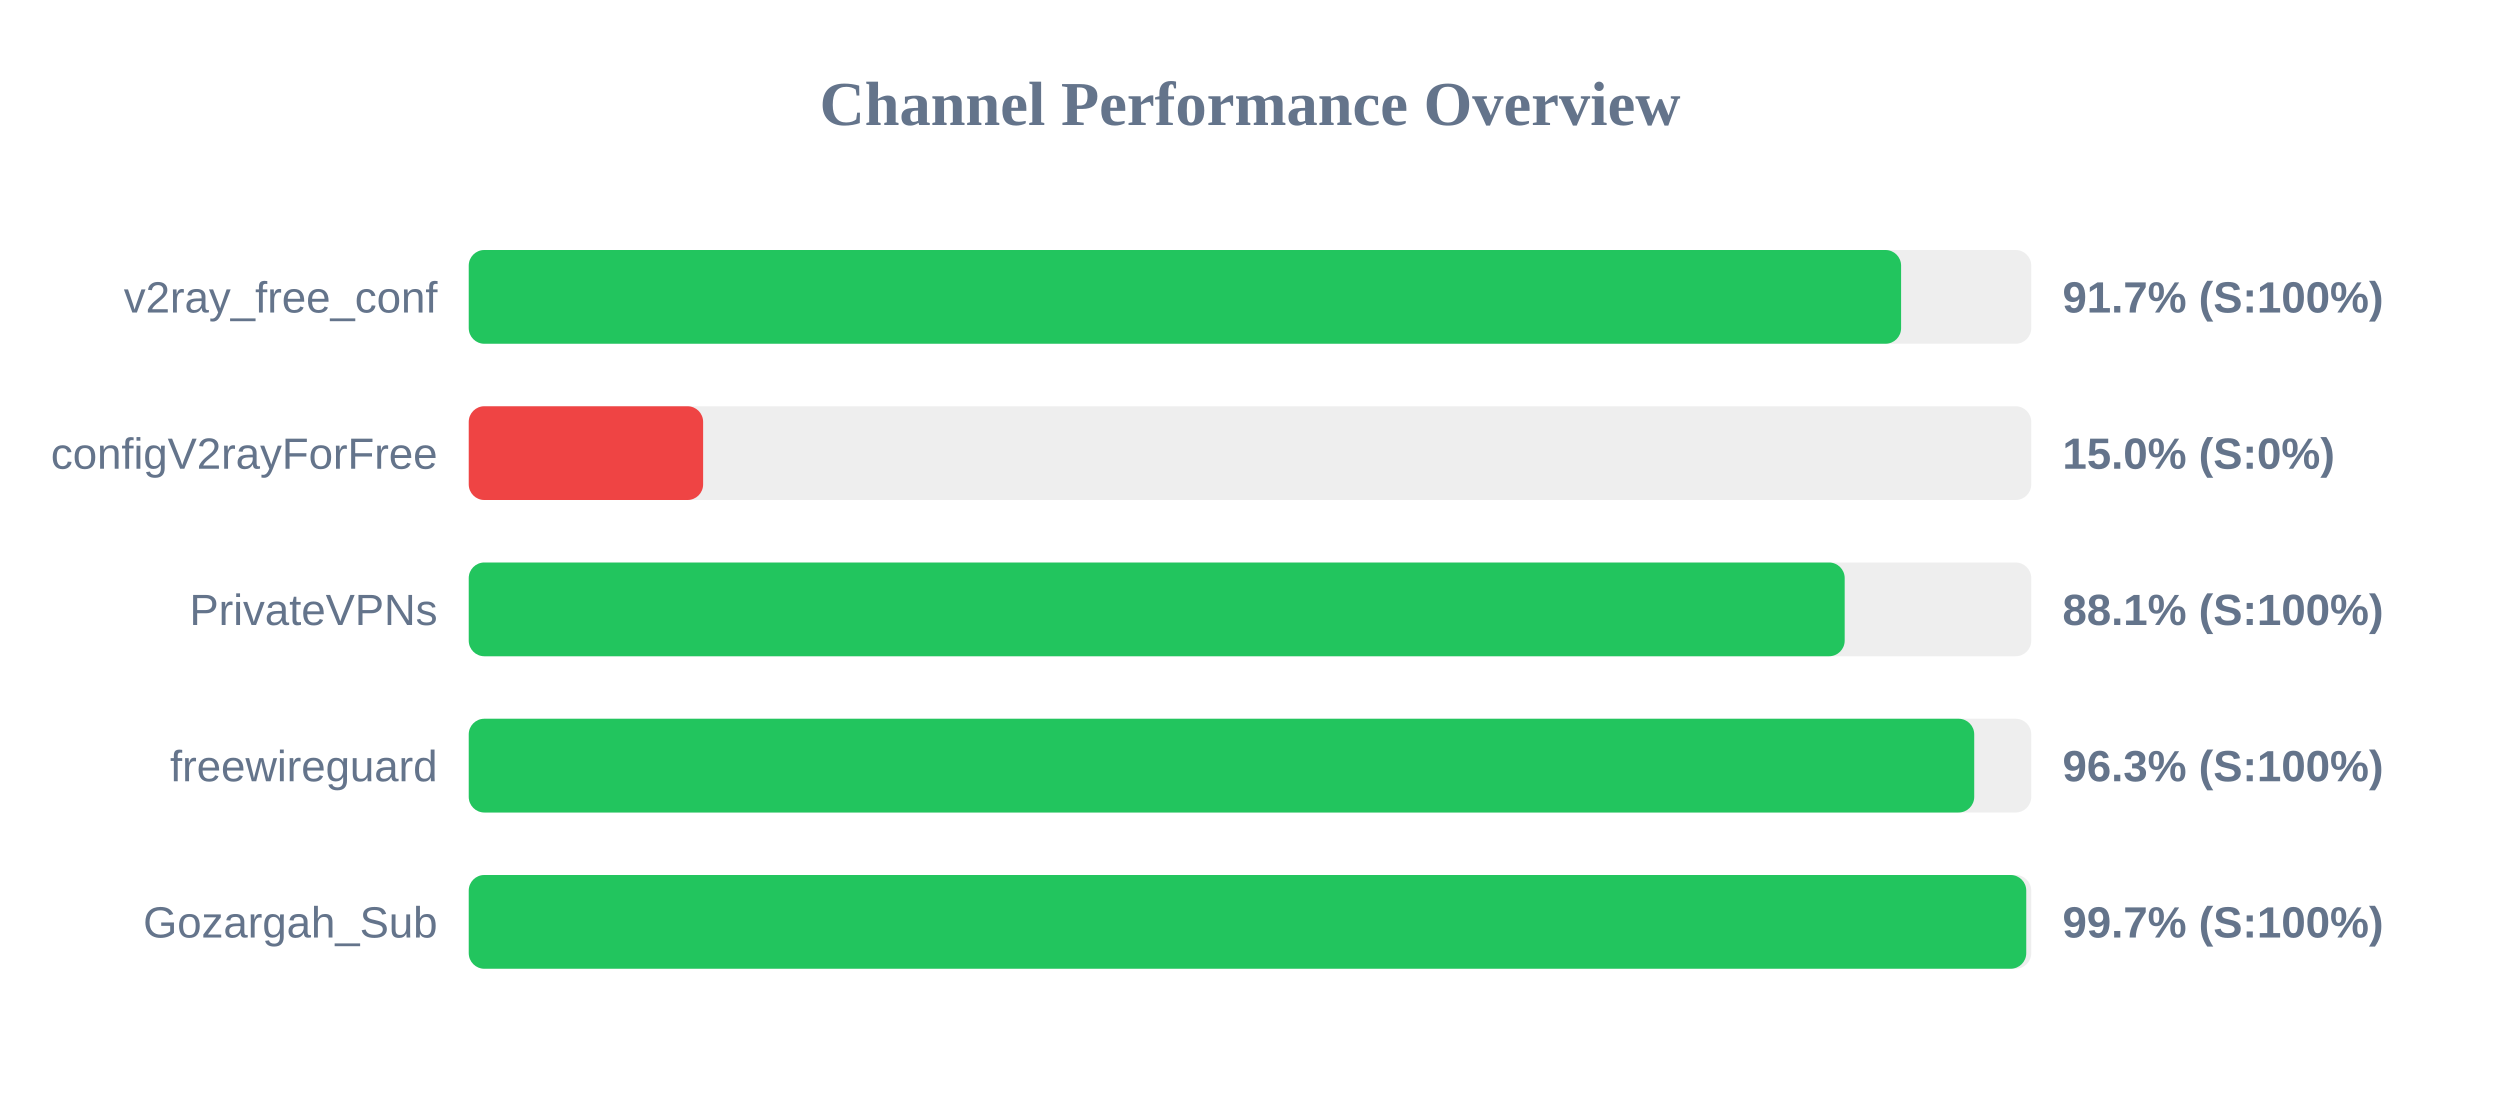
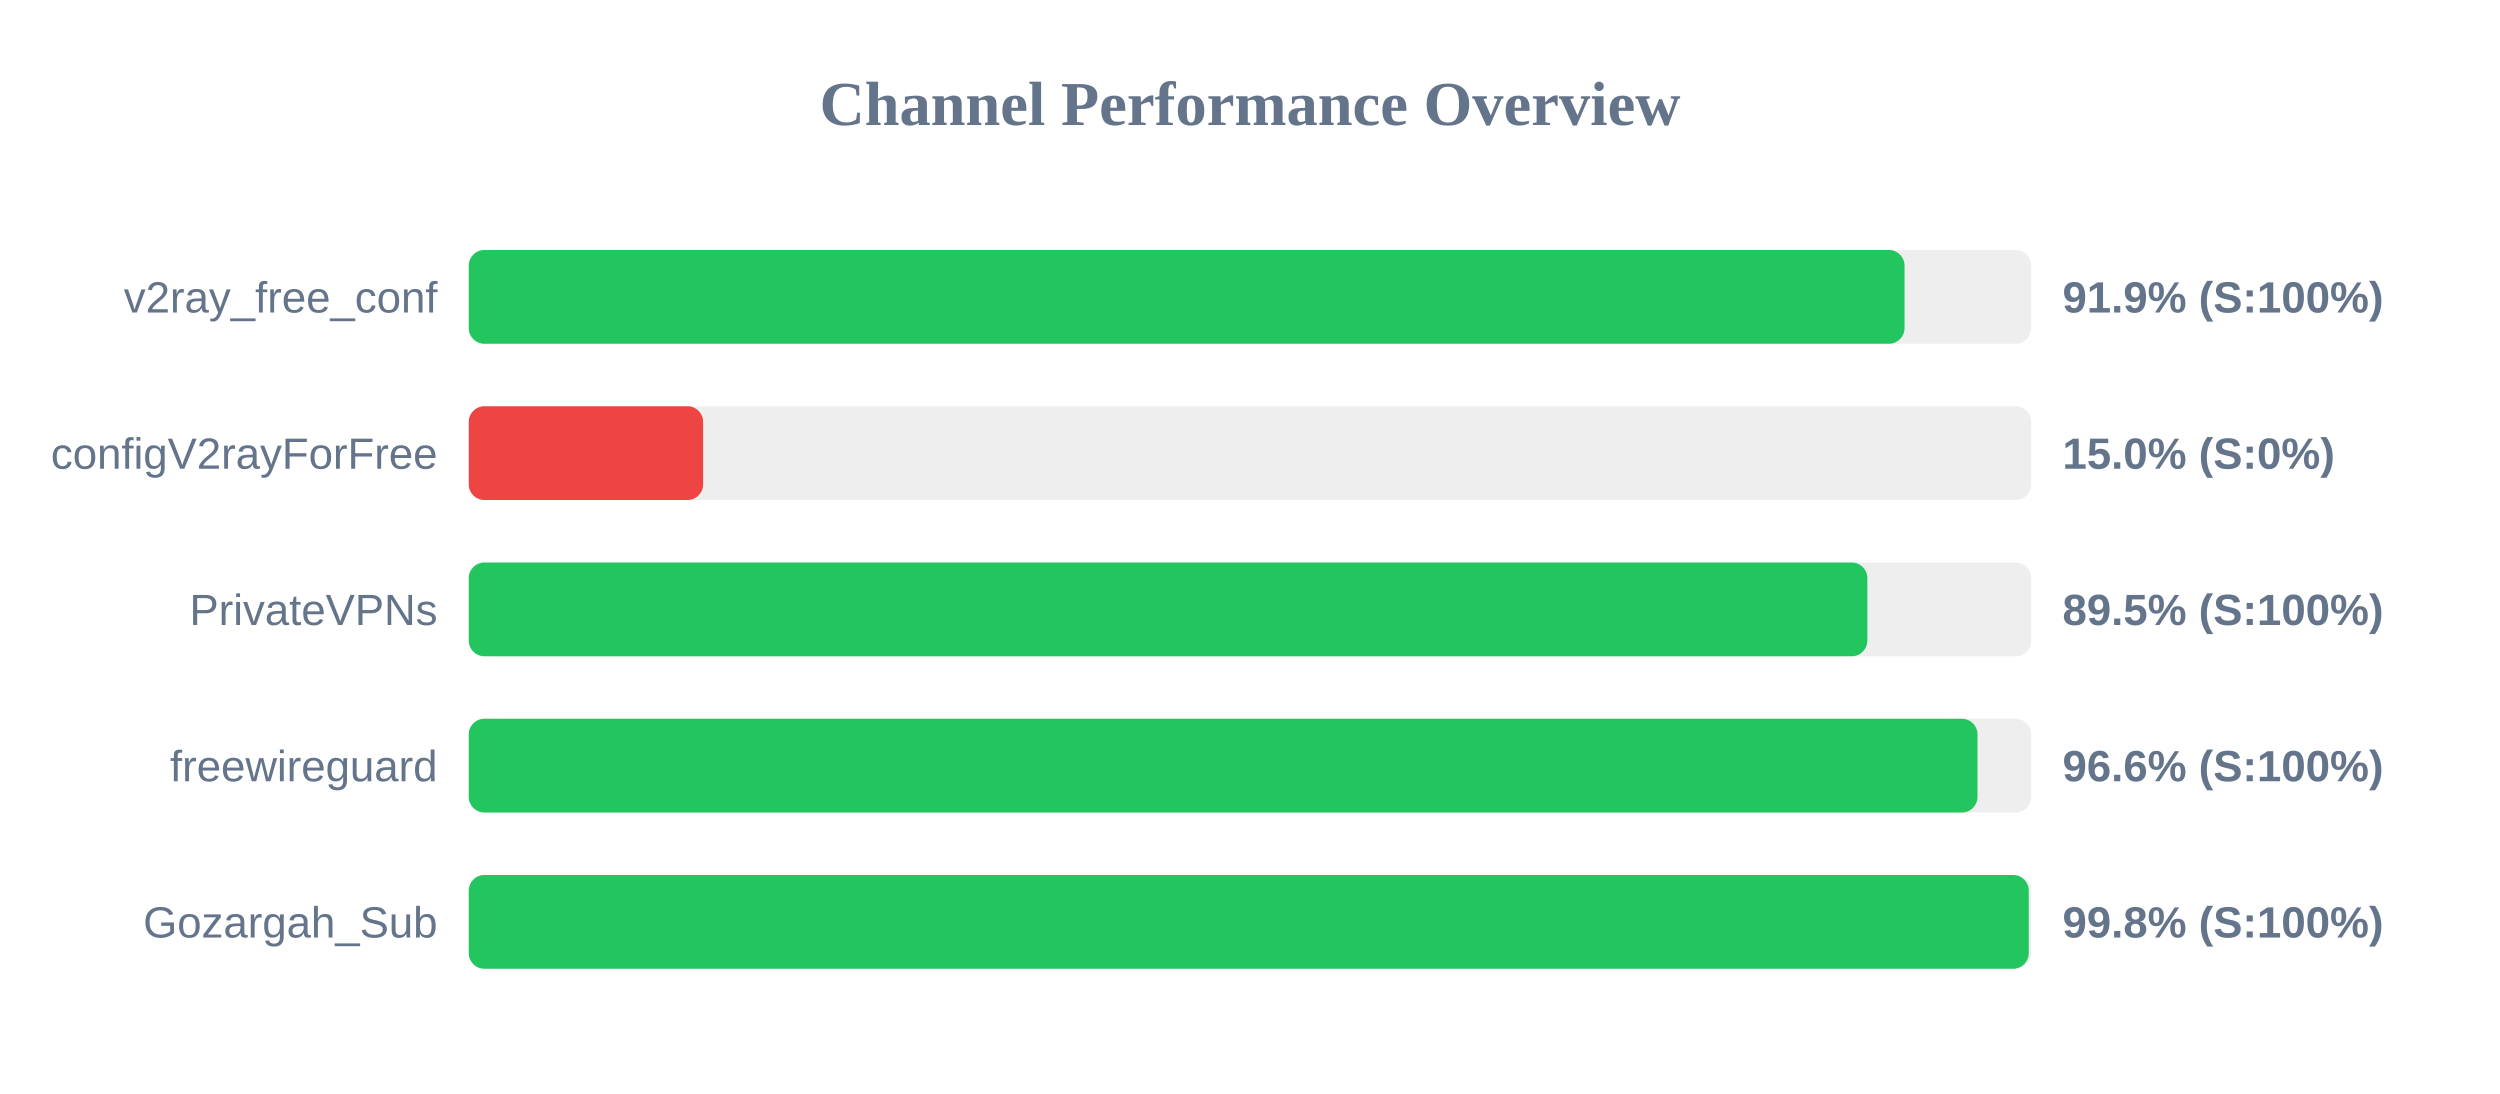
<svg xmlns="http://www.w3.org/2000/svg" width="800" height="350" version="1.1">
  <style>
        .row { font: 14px Arial; fill: #64748b; }
        .score { font: bold 14px Arial; fill: #64748b; }
    </style>
  <text x="400" y="40" text-anchor="middle" font-size="20px" font-weight="bold" fill="#64748b">Channel Performance Overview</text>
  <rect x="150" y="80" width="500" height="30" fill="#eee" rx="5" />
-   <rect x="150" y="80" width="458.35" height="30" fill="#22c55e" rx="5" />
+   <rect x="150" y="80" width="459.45" height="30" fill="#22c55e" rx="5" />
  <text x="140" y="100" text-anchor="end" class="row">v2ray_free_conf</text>
-   <text x="660" y="100" text-anchor="start" class="score">91.7% (S:100%)</text>
+   <text x="660" y="100" text-anchor="start" class="score">91.9% (S:100%)</text>
  <rect x="150" y="130" width="500" height="30" fill="#eee" rx="5" />
  <rect x="150" y="130" width="75.0" height="30" fill="#ef4444" rx="5" />
  <text x="140" y="150" text-anchor="end" class="row">configV2rayForFree</text>
  <text x="660" y="150" text-anchor="start" class="score">15.0% (S:0%)</text>
  <rect x="150" y="180" width="500" height="30" fill="#eee" rx="5" />
-   <rect x="150" y="180" width="440.3" height="30" fill="#22c55e" rx="5" />
+   <rect x="150" y="180" width="447.55" height="30" fill="#22c55e" rx="5" />
  <text x="140" y="200" text-anchor="end" class="row">PrivateVPNs</text>
-   <text x="660" y="200" text-anchor="start" class="score">88.1% (S:100%)</text>
+   <text x="660" y="200" text-anchor="start" class="score">89.5% (S:100%)</text>
  <rect x="150" y="230" width="500" height="30" fill="#eee" rx="5" />
-   <rect x="150" y="230" width="481.75" height="30" fill="#22c55e" rx="5" />
+   <rect x="150" y="230" width="482.8" height="30" fill="#22c55e" rx="5" />
  <text x="140" y="250" text-anchor="end" class="row">freewireguard</text>
-   <text x="660" y="250" text-anchor="start" class="score">96.3% (S:100%)</text>
+   <text x="660" y="250" text-anchor="start" class="score">96.6% (S:100%)</text>
  <rect x="150" y="280" width="500" height="30" fill="#eee" rx="5" />
-   <rect x="150" y="280" width="498.4" height="30" fill="#22c55e" rx="5" />
+   <rect x="150" y="280" width="499.2" height="30" fill="#22c55e" rx="5" />
  <text x="140" y="300" text-anchor="end" class="row">Gozargah_Sub</text>
-   <text x="660" y="300" text-anchor="start" class="score">99.7% (S:100%)</text>
+   <text x="660" y="300" text-anchor="start" class="score">99.8% (S:100%)</text>
</svg>
